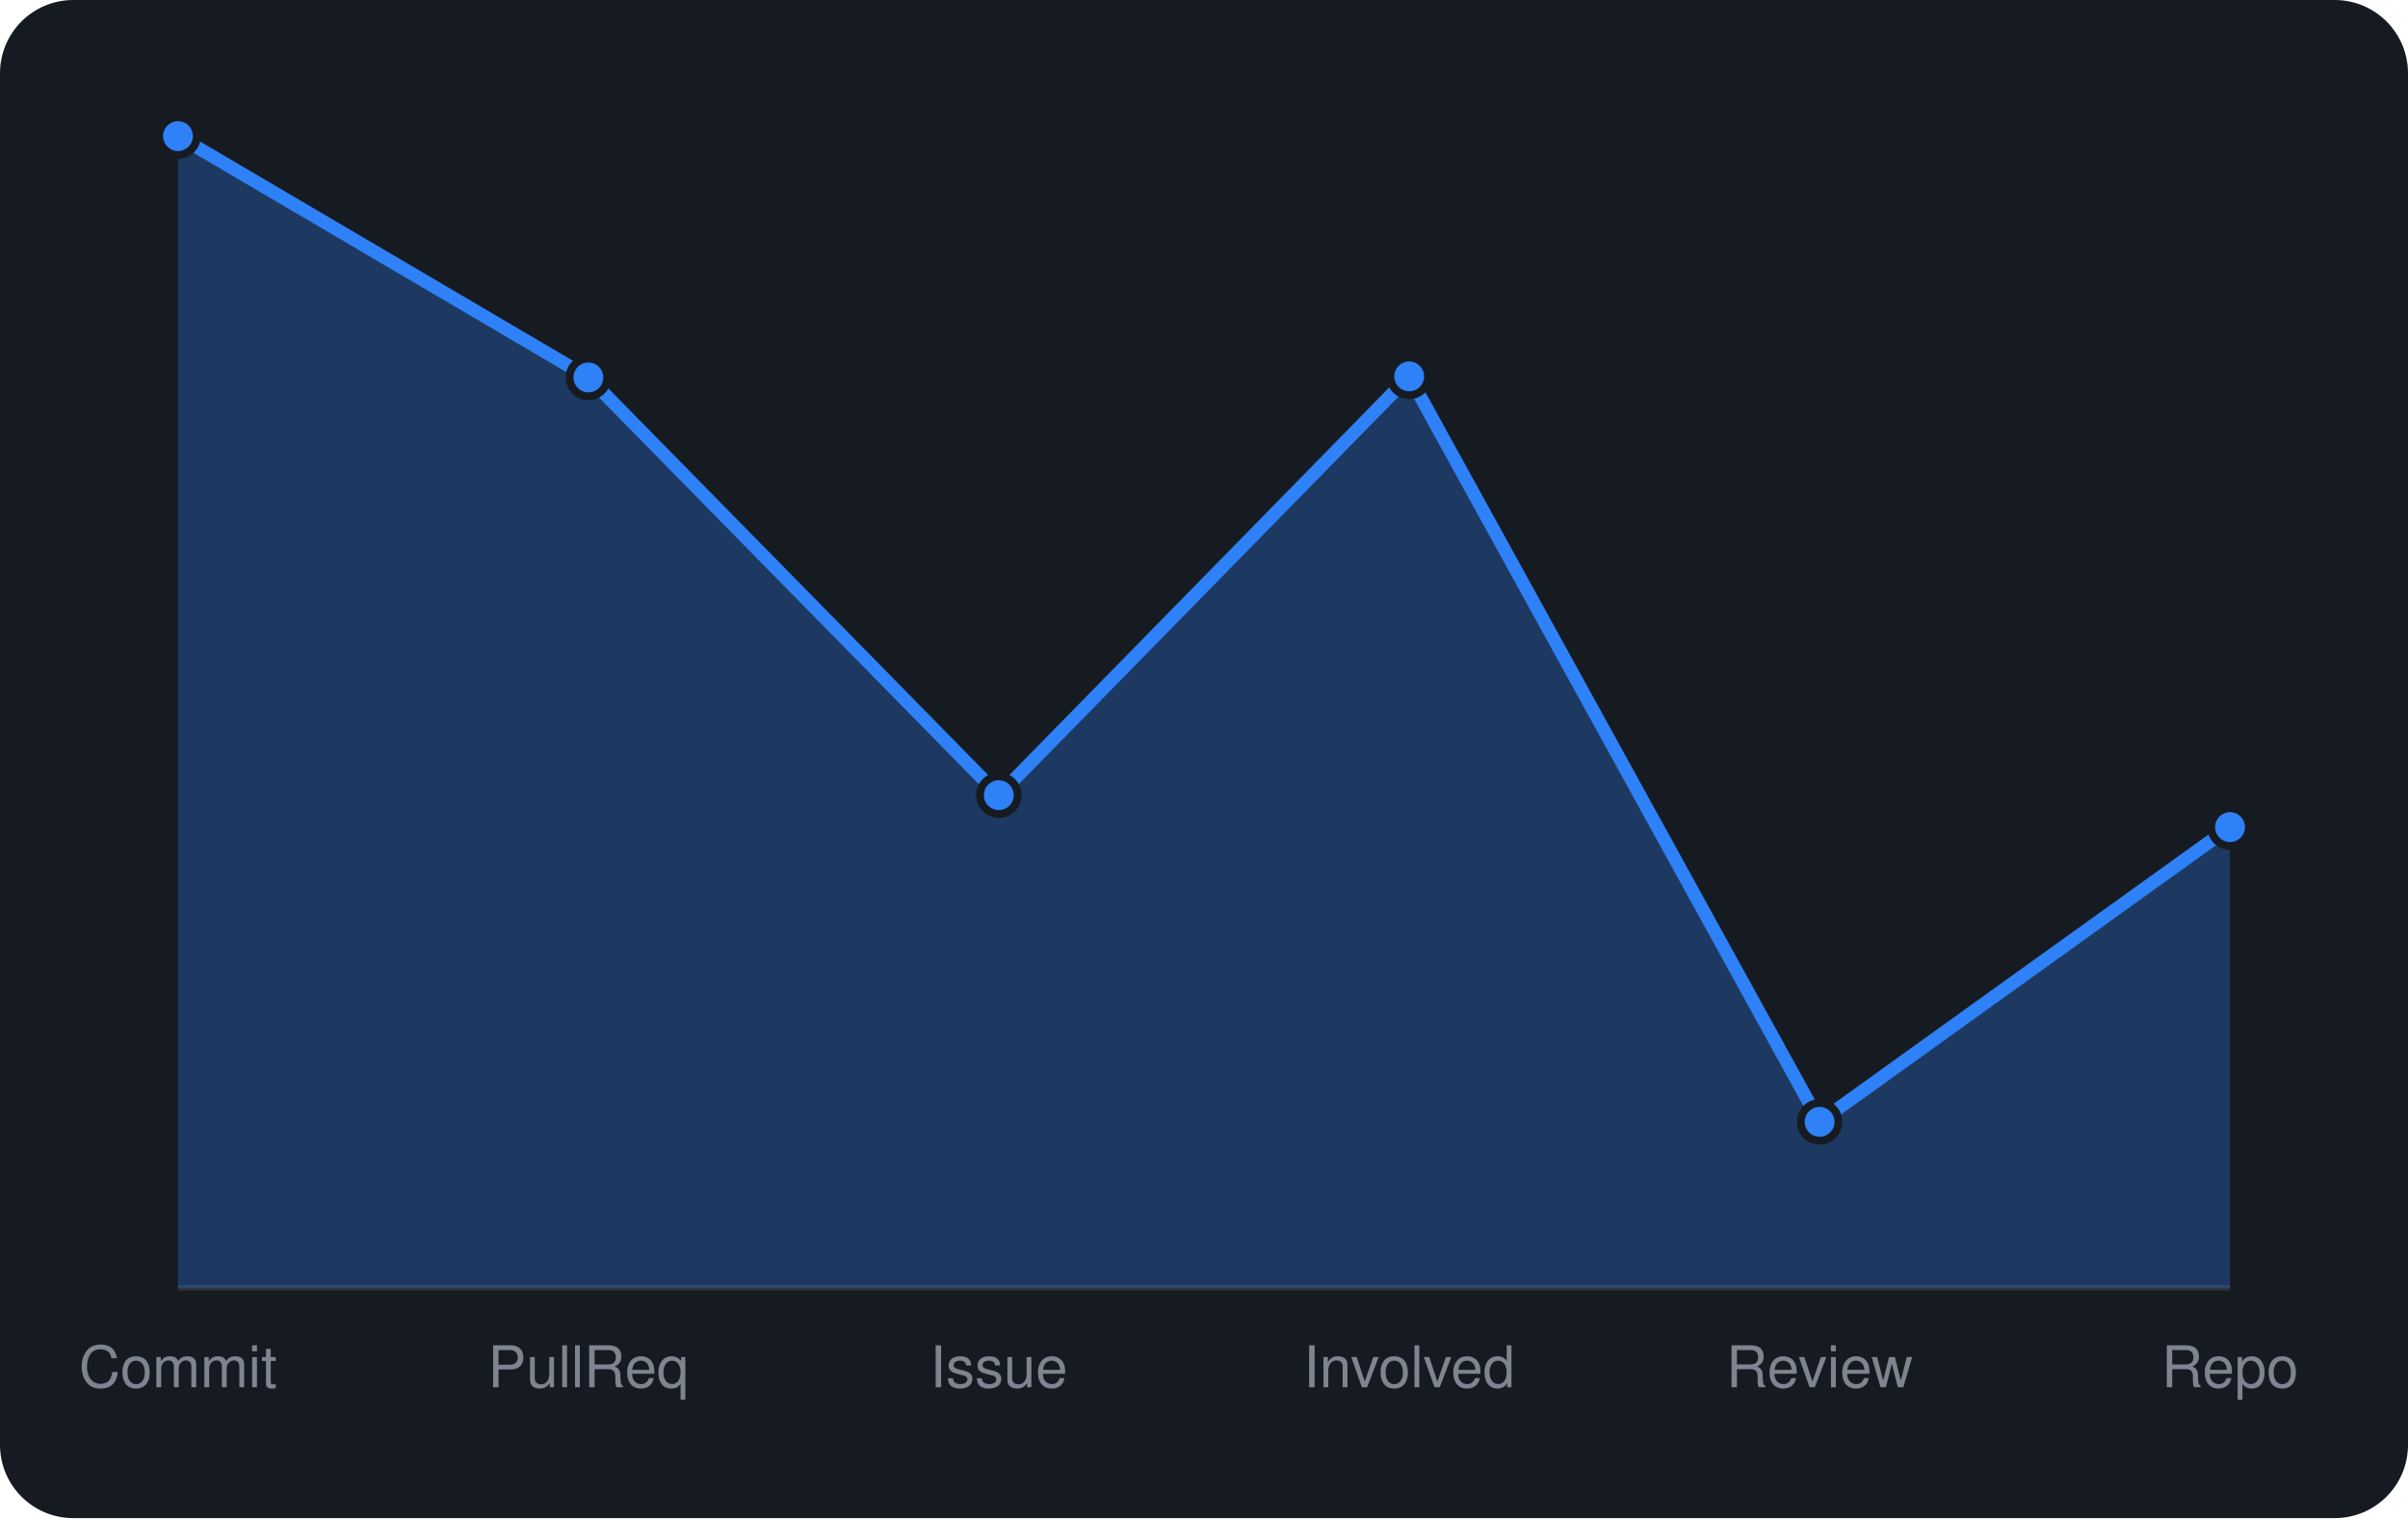
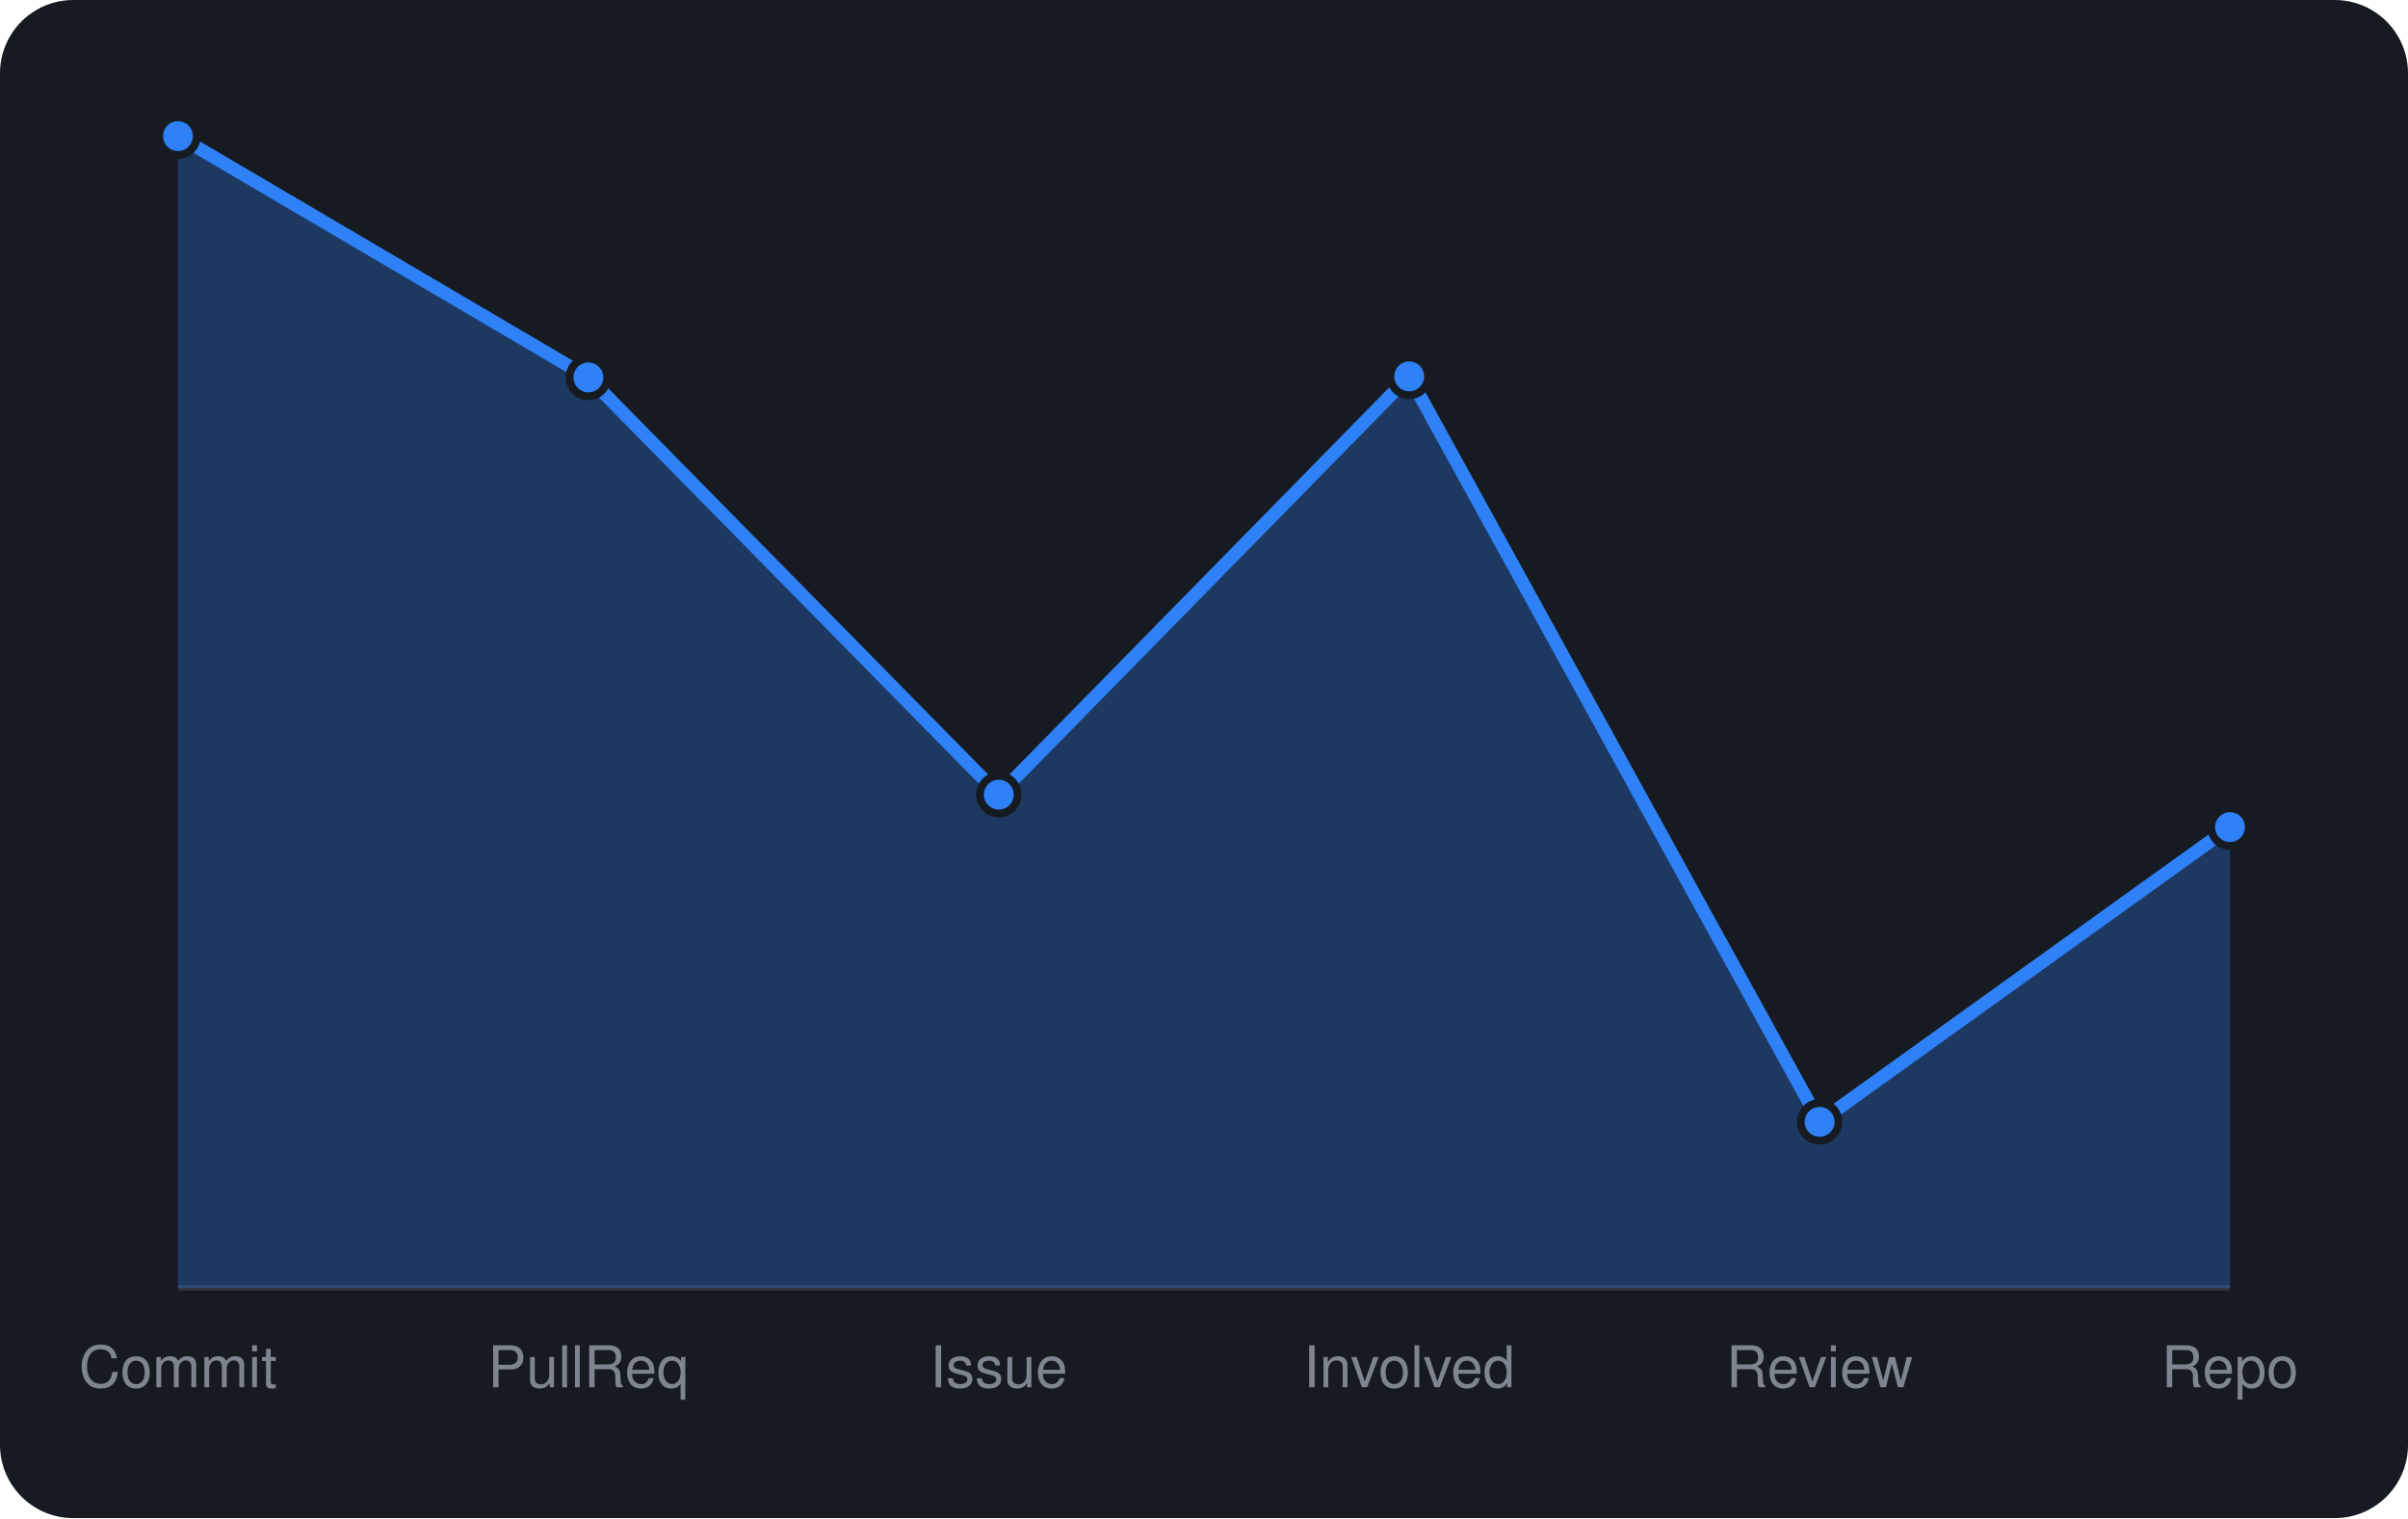
<svg xmlns="http://www.w3.org/2000/svg" viewBox="0 0 460 290" width="460" height="290" font-family="-apple-system,BlinkMacSystemFont,'Segoe UI',Helvetica,Arial,sans-serif">
  <rect width="460" height="290" rx="14" fill="#161b22" />
  <line x1="34" y1="246" x2="426" y2="246" stroke="#30363d" />
-   <path d="M34.0 246 L34.0 26.0L112.4 72.1L190.8 151.9L269.2 71.9L347.6 214.3L426.0 158.0 L426.0 246 Z" fill="rgba(47,129,247,0.3)" />
-   <path d="M34.0 26.0L112.4 72.1L190.8 151.9L269.2 71.9L347.6 214.3L426.0 158.0" fill="none" stroke="#2f81f7" stroke-width="2.5" stroke-linejoin="round" />
+   <path d="M34.0 246 L34.0 26.0L112.4 72.1L190.8 151.8L269.2 71.9L347.6 214.3L426.0 158.0 L426.0 246 Z" fill="rgba(47,129,247,0.3)" />
+   <path d="M34.0 26.0L112.4 72.1L190.8 151.8L269.2 71.9L347.6 214.3L426.0 158.0" fill="none" stroke="#2f81f7" stroke-width="2.5" stroke-linejoin="round" />
  <circle cx="34.0" cy="26.0" r="3.6" fill="#2f81f7" stroke="#161b22" stroke-width="1.5" />
  <circle cx="112.4" cy="72.1" r="3.6" fill="#2f81f7" stroke="#161b22" stroke-width="1.5" />
-   <circle cx="190.8" cy="151.9" r="3.6" fill="#2f81f7" stroke="#161b22" stroke-width="1.5" />
+   <circle cx="190.8" cy="151.8" r="3.6" fill="#2f81f7" stroke="#161b22" stroke-width="1.5" />
  <circle cx="269.2" cy="71.9" r="3.6" fill="#2f81f7" stroke="#161b22" stroke-width="1.5" />
  <circle cx="347.6" cy="214.3" r="3.6" fill="#2f81f7" stroke="#161b22" stroke-width="1.5" />
  <circle cx="426.0" cy="158.0" r="3.6" fill="#2f81f7" stroke="#161b22" stroke-width="1.5" />
  <text x="34.0" y="265" text-anchor="middle" font-size="11" fill="#7d8590">Commit</text>
  <text x="112.4" y="265" text-anchor="middle" font-size="11" fill="#7d8590">PullReq</text>
  <text x="190.8" y="265" text-anchor="middle" font-size="11" fill="#7d8590">Issue</text>
  <text x="269.2" y="265" text-anchor="middle" font-size="11" fill="#7d8590">Involved</text>
  <text x="347.6" y="265" text-anchor="middle" font-size="11" fill="#7d8590">Review</text>
  <text x="426.0" y="265" text-anchor="middle" font-size="11" fill="#7d8590">Repo</text>
</svg>
